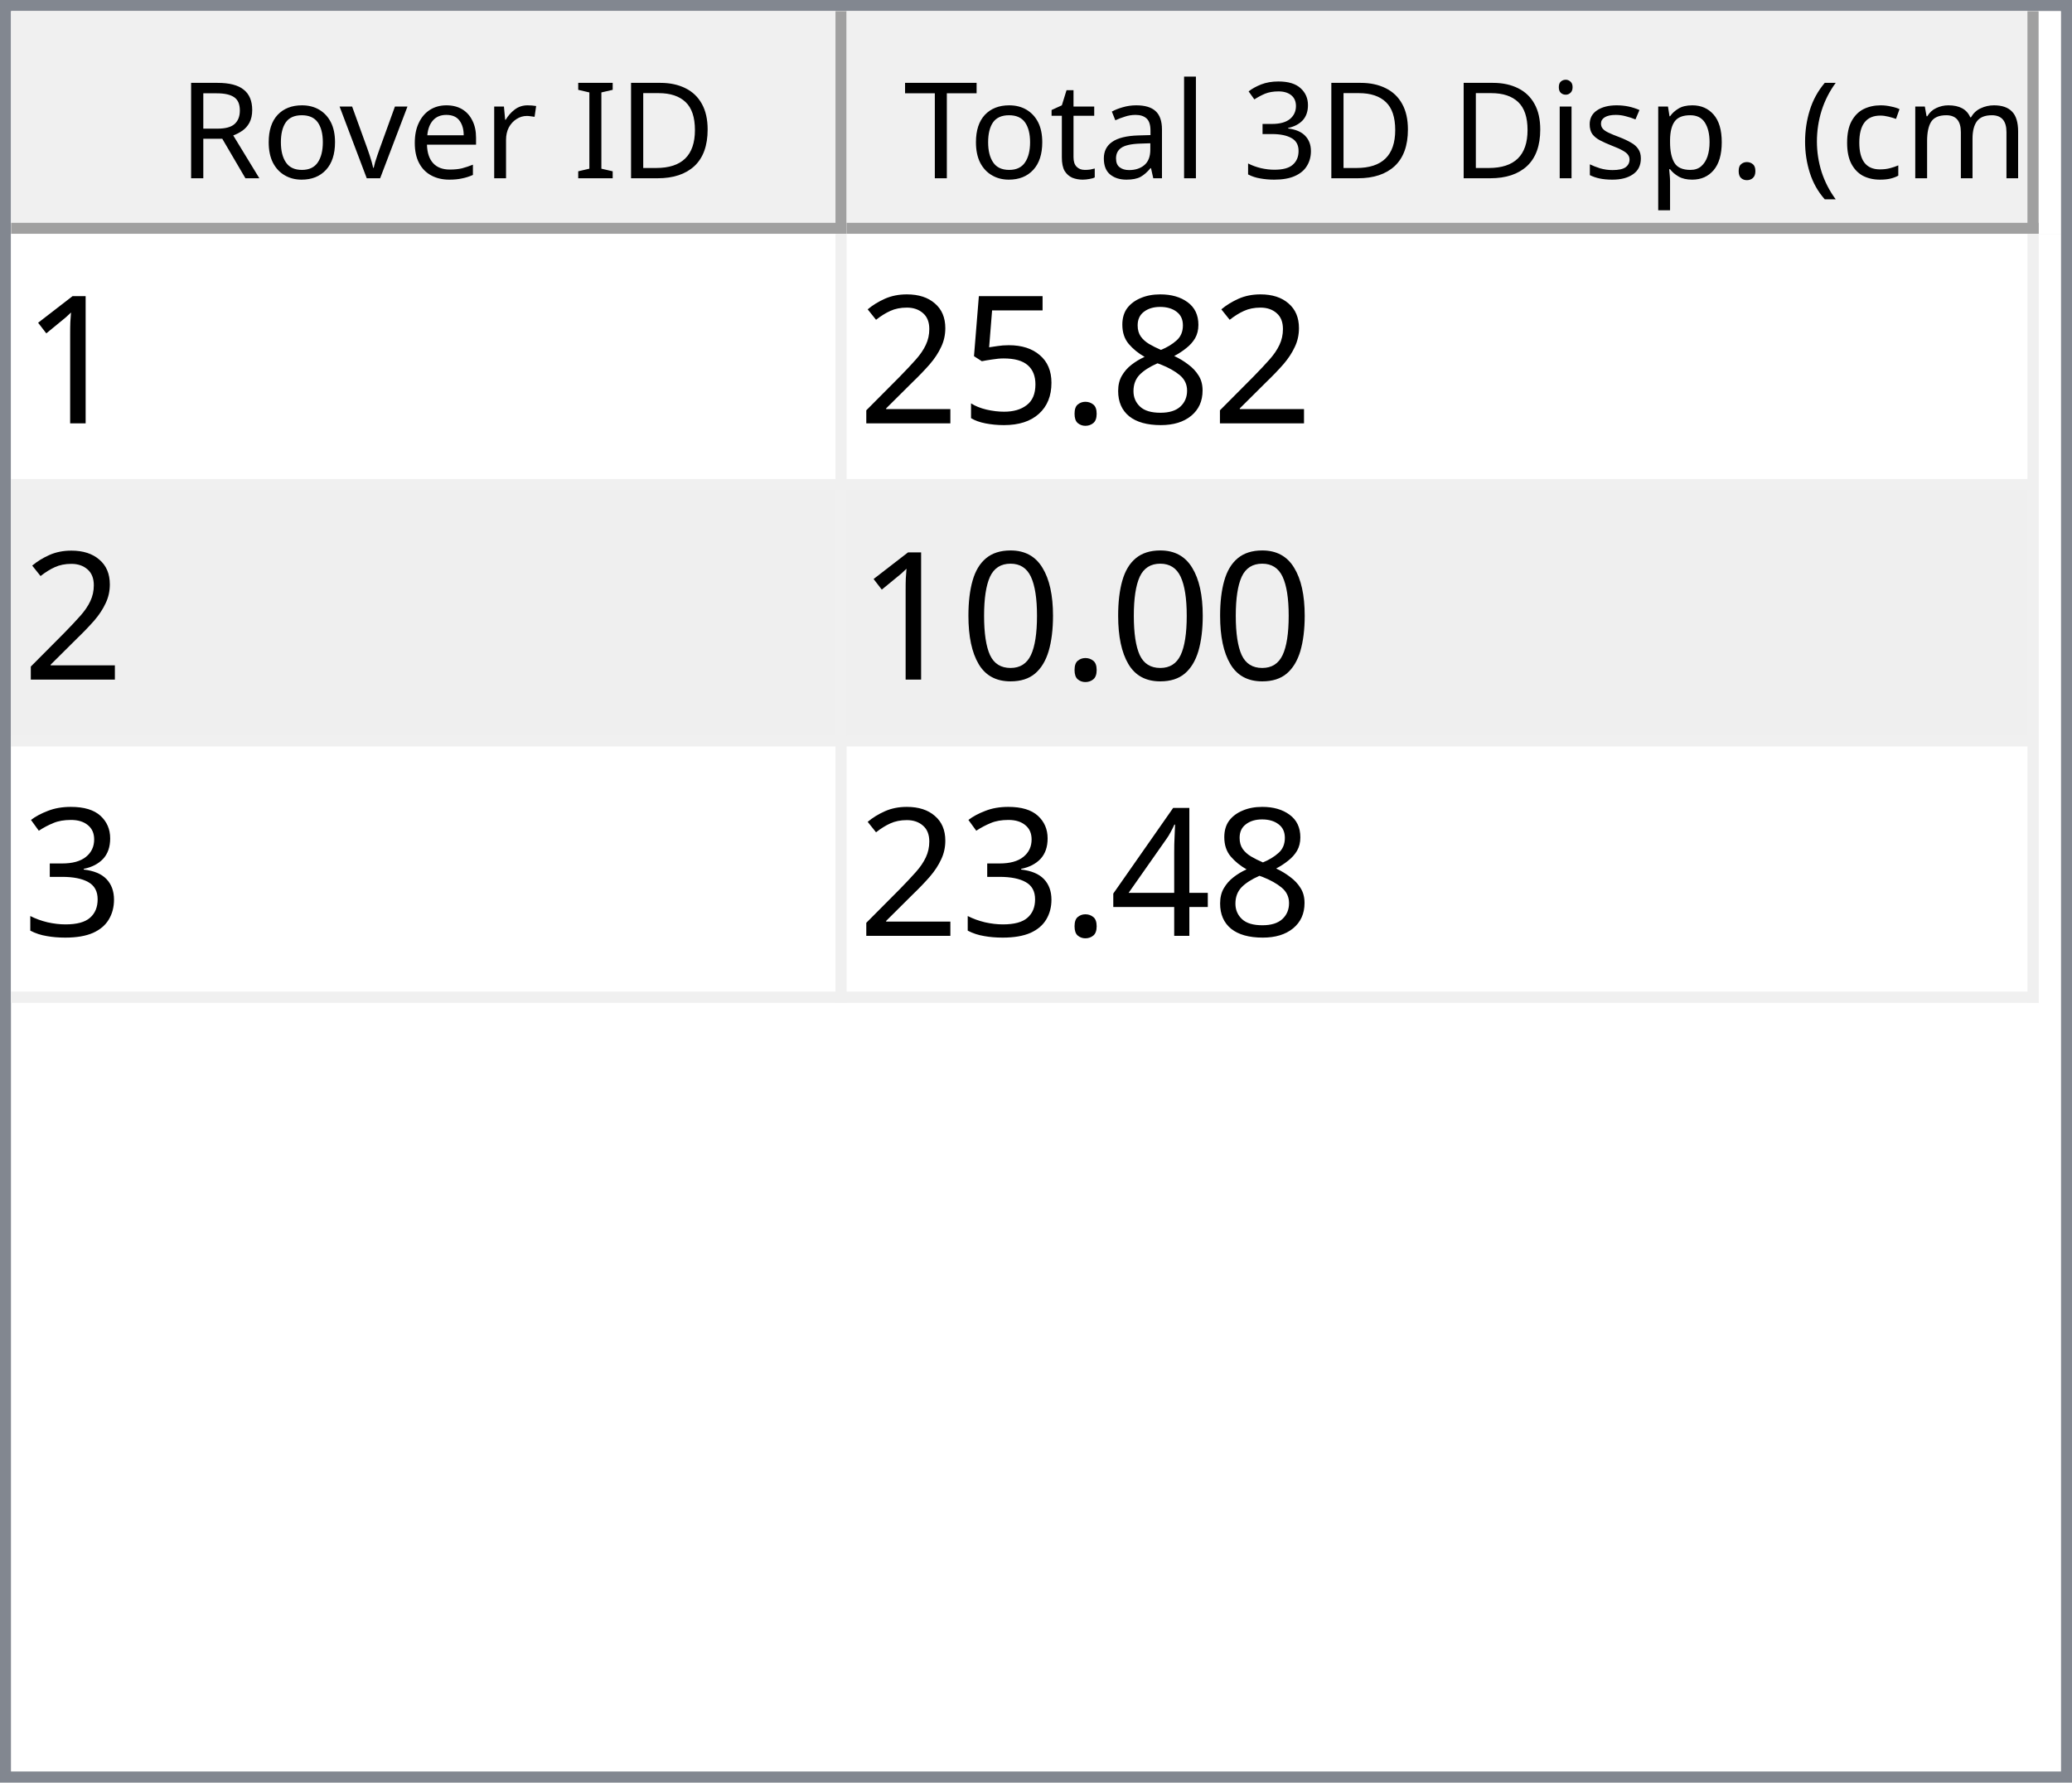
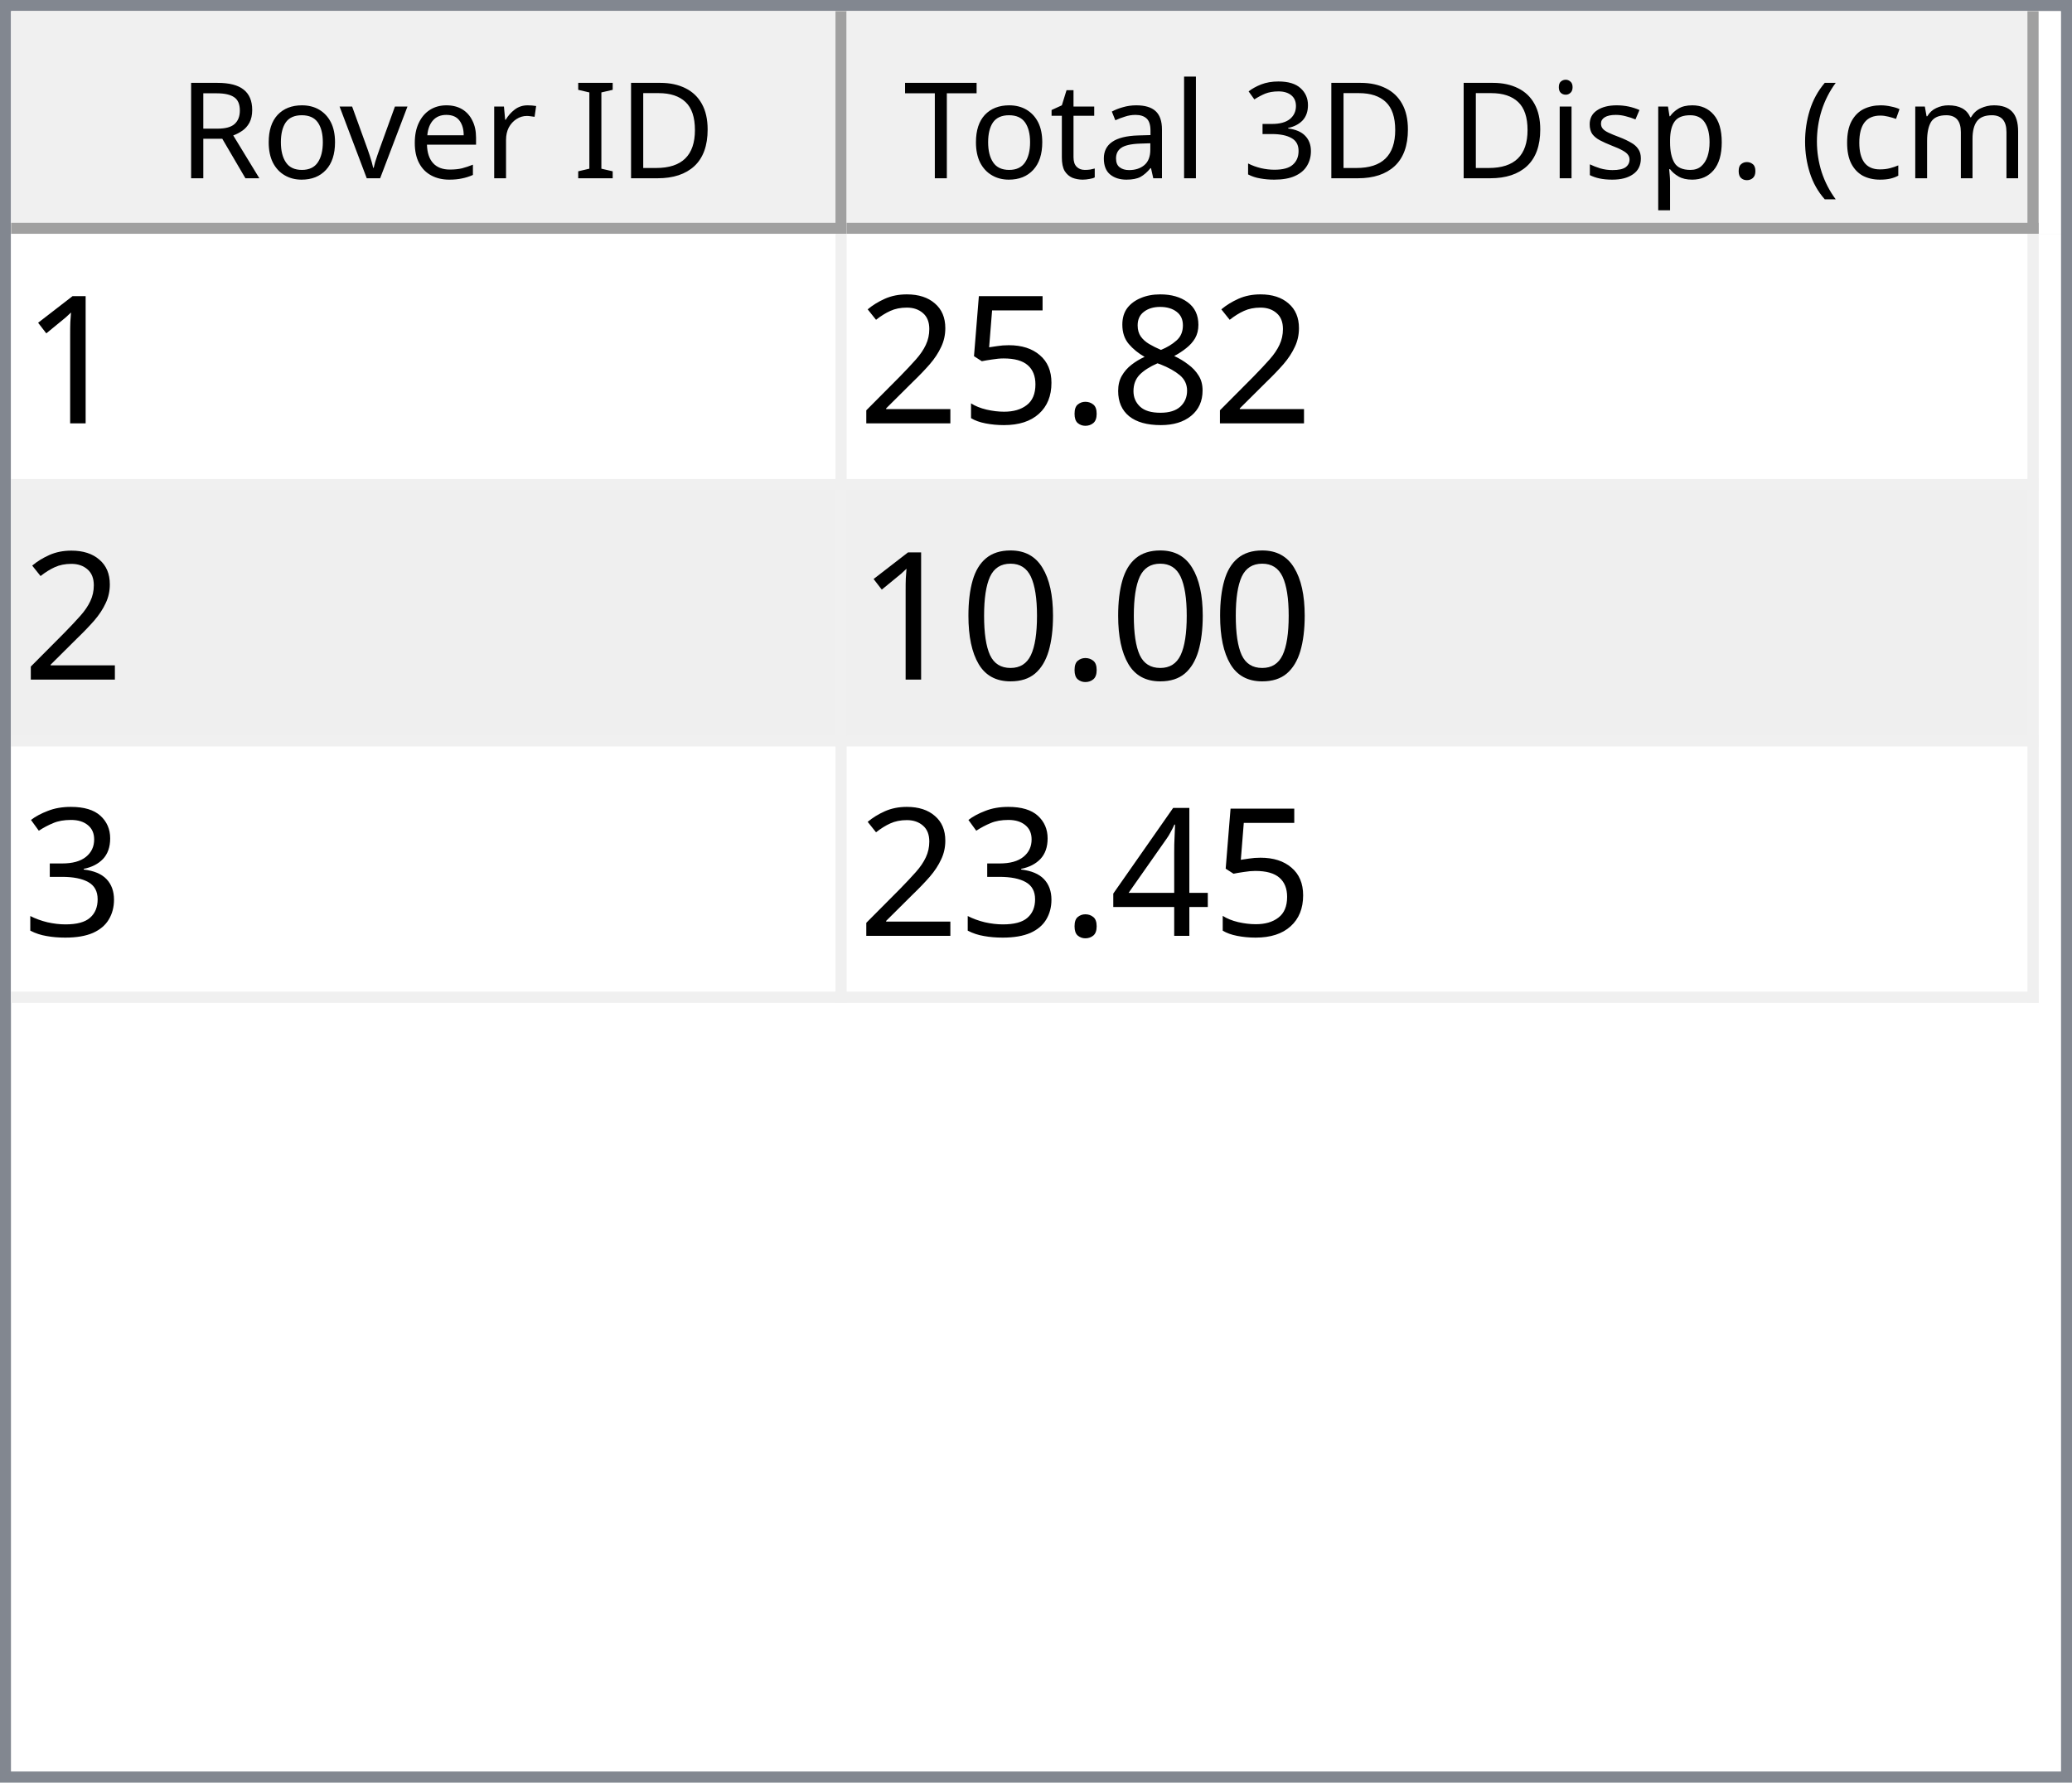
<svg xmlns="http://www.w3.org/2000/svg" style="fill-opacity:1; color-rendering:auto; color-interpolation:auto; text-rendering:auto; stroke:black; stroke-linecap:square; stroke-miterlimit:10; shape-rendering:auto; stroke-opacity:1; fill:black; stroke-dasharray:none; font-weight:normal; stroke-width:1; font-family:'Dialog'; font-style:normal; stroke-linejoin:miter; font-size:12px; stroke-dashoffset:0; image-rendering:auto;" width="186" height="160">
  <defs id="genericDefs" />
  <g>
    <defs id="defs1">
      <clipPath clipPathUnits="userSpaceOnUse" id="clipPath1">
        <path d="M0 0 L186 0 L186 160 L0 160 L0 0 Z" />
      </clipPath>
      <clipPath clipPathUnits="userSpaceOnUse" id="clipPath2">
        <path d="M0 0 L0 160 L186 160 L186 0 Z" />
      </clipPath>
      <clipPath clipPathUnits="userSpaceOnUse" id="clipPath3">
        <path d="M0 0 L0 20 L184 20 L184 0 Z" />
      </clipPath>
      <clipPath clipPathUnits="userSpaceOnUse" id="clipPath4">
        <path d="M0 0 L0 20 L75 20 L75 0 Z" />
      </clipPath>
      <clipPath clipPathUnits="userSpaceOnUse" id="clipPath5">
        <path d="M1 1 L1 19 L74 19 L74 1 Z" />
      </clipPath>
      <clipPath clipPathUnits="userSpaceOnUse" id="clipPath6">
        <path d="M0 0 L0 18 L73 18 L73 0 Z" />
      </clipPath>
      <clipPath clipPathUnits="userSpaceOnUse" id="clipPath7">
        <path d="M-0.5 -0.5 L-0.5 19.5 L74.5 19.5 L74.5 -0.5 Z" />
      </clipPath>
      <clipPath clipPathUnits="userSpaceOnUse" id="clipPath8">
        <path d="M0 0 L0 20 L107 20 L107 0 Z" />
      </clipPath>
      <clipPath clipPathUnits="userSpaceOnUse" id="clipPath9">
        <path d="M1 1 L1 19 L106 19 L106 1 Z" />
      </clipPath>
      <clipPath clipPathUnits="userSpaceOnUse" id="clipPath10">
        <path d="M0 0 L0 18 L105 18 L105 0 Z" />
      </clipPath>
      <clipPath clipPathUnits="userSpaceOnUse" id="clipPath11">
        <path d="M-0.5 -0.5 L-0.5 19.5 L106.5 19.5 L106.5 -0.5 Z" />
      </clipPath>
      <clipPath clipPathUnits="userSpaceOnUse" id="clipPath12">
        <path d="M0 0 L0 138 L184 138 L184 0 Z" />
      </clipPath>
      <clipPath clipPathUnits="userSpaceOnUse" id="clipPath13">
        <path d="M0 0 L0 69 L182 69 L182 0 Z" />
      </clipPath>
      <clipPath clipPathUnits="userSpaceOnUse" id="clipPath14">
        <path d="M-0.5 -0.5 L-0.5 68.5 L181.5 68.5 L181.5 -0.5 Z" />
      </clipPath>
      <clipPath clipPathUnits="userSpaceOnUse" id="clipPath15">
        <path d="M0 0 L0 22 L74 22 L74 0 Z" />
      </clipPath>
      <clipPath clipPathUnits="userSpaceOnUse" id="clipPath16">
        <path d="M0 0 L0 22 L106 22 L106 0 Z" />
      </clipPath>
      <font horiz-adv-x="64.551" id="font1">
        <font-face ascent="107.91" descent="25.098" units-per-em="100" style="font-style:normal; font-family:Segoe UI; font-weight:normal;" />
        <missing-glyph horiz-adv-x="64.551" d="M8.109 0 L8.109 68.266 L56.453 68.266 L56.453 0 L8.109 0 ZM15.328 7.234 L49.219 7.234 L49.219 61.031 L15.328 61.031 L15.328 7.234 Z" />
        <glyph unicode="D" horiz-adv-x="70.117" d="M9.188 0 L9.188 70.016 L28.516 70.016 Q65.531 70.016 65.531 35.891 Q65.531 19.672 55.25 9.836 Q44.969 0 27.734 0 L9.188 0 ZM17.391 62.594 L17.391 7.422 L27.828 7.422 Q41.609 7.422 49.273 14.797 Q56.938 22.172 56.938 35.688 Q56.938 62.594 28.328 62.594 L17.391 62.594 Z" />
        <glyph unicode="I" horiz-adv-x="26.611" d="M17.391 0 L9.188 0 L9.188 70.016 L17.391 70.016 L17.391 0 Z" />
        <glyph unicode=" " horiz-adv-x="27.393" d="" />
        <glyph unicode="r" horiz-adv-x="34.766" d="M34.188 41.891 Q32.078 43.5 28.125 43.5 Q23 43.5 19.555 38.672 Q16.109 33.844 16.109 25.484 L16.109 0 L8.109 0 L8.109 50 L16.109 50 L16.109 39.703 L16.312 39.703 Q18.016 44.969 21.531 47.922 Q25.047 50.875 29.391 50.875 Q32.516 50.875 34.188 50.203 L34.188 41.891 Z" />
        <glyph unicode="e" horiz-adv-x="52.295" d="M48.297 23 L12.984 23 Q13.188 14.656 17.484 10.109 Q21.781 5.562 29.297 5.562 Q37.75 5.562 44.828 11.141 L44.828 3.609 Q38.234 -1.172 27.391 -1.172 Q16.797 -1.172 10.742 5.641 Q4.688 12.453 4.688 24.812 Q4.688 36.469 11.305 43.82 Q17.922 51.172 27.734 51.172 Q37.547 51.172 42.922 44.828 Q48.297 38.484 48.297 27.203 L48.297 23 ZM40.094 29.781 Q40.047 36.719 36.75 40.578 Q33.453 44.438 27.594 44.438 Q21.922 44.438 17.969 40.383 Q14.016 36.328 13.094 29.781 L40.094 29.781 Z" />
        <glyph unicode="v" horiz-adv-x="47.9" d="M47.406 50 L27.484 0 L19.625 0 L0.688 50 L9.469 50 L22.172 13.672 Q23.578 9.672 23.922 6.688 L24.125 6.688 Q24.609 10.453 25.688 13.484 L38.969 50 L47.406 50 Z" />
        <glyph unicode="o" horiz-adv-x="58.594" d="M29 -1.172 Q17.922 -1.172 11.305 5.836 Q4.688 12.844 4.688 24.422 Q4.688 37.016 11.57 44.094 Q18.453 51.172 30.172 51.172 Q41.359 51.172 47.633 44.289 Q53.906 37.406 53.906 25.203 Q53.906 13.234 47.141 6.031 Q40.375 -1.172 29 -1.172 ZM29.594 44.438 Q21.875 44.438 17.383 39.188 Q12.891 33.938 12.891 24.703 Q12.891 15.828 17.43 10.695 Q21.969 5.562 29.594 5.562 Q37.359 5.562 41.531 10.594 Q45.703 15.625 45.703 24.906 Q45.703 34.281 41.531 39.359 Q37.359 44.438 29.594 44.438 Z" />
        <glyph unicode="R" horiz-adv-x="59.814" d="M59.375 0 L49.609 0 L37.891 19.625 Q36.281 22.359 34.766 24.289 Q33.25 26.219 31.664 27.438 Q30.078 28.656 28.25 29.219 Q26.422 29.781 24.125 29.781 L17.391 29.781 L17.391 0 L9.188 0 L9.188 70.016 L30.078 70.016 Q34.672 70.016 38.555 68.867 Q42.438 67.719 45.289 65.375 Q48.141 63.031 49.758 59.547 Q51.375 56.062 51.375 51.375 Q51.375 47.703 50.273 44.656 Q49.172 41.609 47.148 39.211 Q45.125 36.812 42.266 35.133 Q39.406 33.453 35.844 32.516 L35.844 32.328 Q37.594 31.547 38.891 30.547 Q40.188 29.547 41.359 28.18 Q42.531 26.812 43.68 25.078 Q44.828 23.344 46.234 21.047 L59.375 0 ZM17.391 62.594 L17.391 37.203 L28.516 37.203 Q31.594 37.203 34.203 38.133 Q36.812 39.062 38.719 40.797 Q40.625 42.531 41.703 45.047 Q42.781 47.562 42.781 50.688 Q42.781 56.297 39.141 59.445 Q35.5 62.594 28.609 62.594 L17.391 62.594 Z" />
        <glyph unicode=")" horiz-adv-x="30.176" d="M8.297 -15.922 L1.172 -15.922 Q16.406 2.344 16.406 26.812 Q16.406 51.469 1.078 70.016 L8.297 70.016 Q23.531 52.156 23.531 26.703 Q23.531 1.375 8.297 -15.922 Z" />
        <glyph unicode="m" horiz-adv-x="86.133" d="M79.109 0 L71.094 0 L71.094 28.719 Q71.094 37.016 68.531 40.727 Q65.969 44.438 59.906 44.438 Q54.781 44.438 51.195 39.75 Q47.609 35.062 47.609 28.516 L47.609 0 L39.594 0 L39.594 29.688 Q39.594 44.438 28.219 44.438 Q22.953 44.438 19.531 40.016 Q16.109 35.594 16.109 28.516 L16.109 0 L8.109 0 L8.109 50 L16.109 50 L16.109 42.094 L16.312 42.094 Q21.625 51.172 31.844 51.172 Q36.969 51.172 40.773 48.312 Q44.578 45.453 46 40.828 Q51.562 51.172 62.594 51.172 Q79.109 51.172 79.109 30.812 L79.109 0 Z" />
        <glyph unicode="c" horiz-adv-x="46.191" d="M42.188 2.297 Q36.422 -1.172 28.516 -1.172 Q17.828 -1.172 11.258 5.789 Q4.688 12.75 4.688 23.828 Q4.688 36.188 11.766 43.68 Q18.844 51.172 30.672 51.172 Q37.25 51.172 42.281 48.734 L42.281 40.531 Q36.719 44.438 30.375 44.438 Q22.703 44.438 17.797 38.945 Q12.891 33.453 12.891 24.516 Q12.891 15.719 17.508 10.641 Q22.125 5.562 29.891 5.562 Q36.422 5.562 42.188 9.906 L42.188 2.297 Z" />
        <glyph unicode="(" horiz-adv-x="30.176" d="M29.109 -15.922 L21.969 -15.922 Q6.844 1.375 6.844 26.703 Q6.844 52.156 21.969 70.016 L29.203 70.016 Q13.875 51.469 13.875 26.812 Q13.875 2.344 29.109 -15.922 Z" />
        <glyph unicode="." horiz-adv-x="21.68" d="M10.891 -1.078 Q8.641 -1.078 7.055 0.539 Q5.469 2.156 5.469 4.391 Q5.469 6.641 7.055 8.273 Q8.641 9.906 10.891 9.906 Q13.188 9.906 14.797 8.273 Q16.406 6.641 16.406 4.391 Q16.406 2.156 14.797 0.539 Q13.188 -1.078 10.891 -1.078 Z" />
        <glyph unicode="p" horiz-adv-x="58.789" d="M16.312 7.234 L16.109 7.234 L16.109 -23 L8.109 -23 L8.109 50 L16.109 50 L16.109 41.219 L16.312 41.219 Q22.219 51.172 33.594 51.172 Q43.266 51.172 48.688 44.461 Q54.109 37.75 54.109 26.469 Q54.109 13.922 48 6.375 Q41.891 -1.172 31.297 -1.172 Q21.578 -1.172 16.312 7.234 ZM16.109 27.391 L16.109 20.406 Q16.109 14.203 20.141 9.883 Q24.172 5.562 30.375 5.562 Q37.641 5.562 41.773 11.133 Q45.906 16.703 45.906 26.609 Q45.906 34.969 42.047 39.703 Q38.188 44.438 31.594 44.438 Q24.609 44.438 20.359 39.578 Q16.109 34.719 16.109 27.391 Z" />
        <glyph unicode="s" horiz-adv-x="42.432" d="M5.078 1.812 L5.078 10.406 Q11.625 5.562 19.484 5.562 Q30.031 5.562 30.031 12.594 Q30.031 14.594 29.125 15.992 Q28.219 17.391 26.68 18.461 Q25.141 19.531 23.07 20.383 Q21 21.234 18.609 22.172 Q15.281 23.484 12.766 24.828 Q10.25 26.172 8.57 27.859 Q6.891 29.547 6.031 31.695 Q5.172 33.844 5.172 36.719 Q5.172 40.234 6.789 42.945 Q8.406 45.656 11.086 47.484 Q13.766 49.312 17.211 50.242 Q20.656 51.172 24.312 51.172 Q30.812 51.172 35.938 48.922 L35.938 40.828 Q30.422 44.438 23.25 44.438 Q21 44.438 19.195 43.922 Q17.391 43.406 16.094 42.477 Q14.797 41.547 14.086 40.258 Q13.375 38.969 13.375 37.406 Q13.375 35.453 14.086 34.133 Q14.797 32.812 16.164 31.789 Q17.531 30.766 19.484 29.938 Q21.438 29.109 23.922 28.125 Q27.25 26.859 29.883 25.516 Q32.516 24.172 34.375 22.484 Q36.234 20.797 37.234 18.602 Q38.234 16.406 38.234 13.375 Q38.234 9.672 36.602 6.938 Q34.969 4.203 32.234 2.398 Q29.5 0.594 25.93 -0.289 Q22.359 -1.172 18.453 -1.172 Q10.75 -1.172 5.078 1.812 Z" />
        <glyph unicode="i" horiz-adv-x="24.219" d="M12.203 62.703 Q10.062 62.703 8.547 64.164 Q7.031 65.625 7.031 67.875 Q7.031 70.125 8.547 71.609 Q10.062 73.094 12.203 73.094 Q14.406 73.094 15.945 71.609 Q17.484 70.125 17.484 67.875 Q17.484 65.719 15.945 64.211 Q14.406 62.703 12.203 62.703 ZM16.109 0 L8.109 0 L8.109 50 L16.109 50 L16.109 0 Z" />
        <glyph unicode="3" horiz-adv-x="53.906" d="M46.531 19.828 Q46.531 15.094 44.75 11.211 Q42.969 7.328 39.719 4.57 Q36.469 1.812 31.93 0.297 Q27.391 -1.219 21.922 -1.219 Q11.922 -1.219 6 2.594 L6 11.188 Q13.094 5.609 22.219 5.609 Q25.875 5.609 28.828 6.539 Q31.781 7.469 33.906 9.227 Q36.031 10.984 37.18 13.477 Q38.328 15.969 38.328 19.094 Q38.328 32.812 18.797 32.812 L12.984 32.812 L12.984 39.594 L18.5 39.594 Q35.797 39.594 35.797 52.484 Q35.797 64.406 22.609 64.406 Q15.188 64.406 8.688 59.422 L8.688 67.188 Q15.375 71.188 24.609 71.188 Q29 71.188 32.57 69.969 Q36.141 68.75 38.68 66.555 Q41.219 64.359 42.609 61.281 Q44 58.203 44 54.5 Q44 40.672 30.031 36.719 L30.031 36.531 Q33.594 36.141 36.625 34.797 Q39.656 33.453 41.852 31.305 Q44.047 29.156 45.289 26.25 Q46.531 23.344 46.531 19.828 Z" />
        <glyph unicode="l" horiz-adv-x="24.219" d="M16.109 0 L8.109 0 L8.109 74.031 L16.109 74.031 L16.109 0 Z" />
        <glyph unicode="a" horiz-adv-x="50.879" d="M43.891 0 L35.891 0 L35.891 7.812 L35.688 7.812 Q30.469 -1.172 20.312 -1.172 Q12.844 -1.172 8.617 2.781 Q4.391 6.734 4.391 13.281 Q4.391 27.297 20.906 29.594 L35.891 31.688 Q35.891 44.438 25.594 44.438 Q16.547 44.438 9.281 38.281 L9.281 46.484 Q16.656 51.172 26.266 51.172 Q43.891 51.172 43.891 32.516 L43.891 0 ZM35.891 25.297 L23.828 23.641 Q18.266 22.859 15.43 20.875 Q12.594 18.891 12.594 13.875 Q12.594 10.203 15.211 7.883 Q17.828 5.562 22.172 5.562 Q28.125 5.562 32.008 9.742 Q35.891 13.922 35.891 20.312 L35.891 25.297 Z" />
        <glyph unicode="t" horiz-adv-x="33.887" d="M31.297 0.484 Q28.469 -1.078 23.828 -1.078 Q10.688 -1.078 10.688 13.578 L10.688 43.172 L2.094 43.172 L2.094 50 L10.688 50 L10.688 62.203 L18.703 64.797 L18.703 50 L31.297 50 L31.297 43.172 L18.703 43.172 L18.703 14.984 Q18.703 9.969 20.414 7.82 Q22.125 5.672 26.078 5.672 Q29.109 5.672 31.297 7.328 L31.297 0.484 Z" />
        <glyph unicode="T" horiz-adv-x="52.393" d="M50.594 62.594 L30.375 62.594 L30.375 0 L22.172 0 L22.172 62.594 L2 62.594 L2 70.016 L50.594 70.016 L50.594 62.594 Z" />
      </font>
      <font horiz-adv-x="75.0" id="font2">
        <font-face ascent="100.537" descent="21.973" units-per-em="100" style="font-style:normal; font-family:sans-serif; font-weight:normal;" />
        <missing-glyph horiz-adv-x="75.0" d="M12.5 0 L12.5 62.5 L62.5 62.5 L62.5 0 L12.5 0 ZM14.062 1.562 L60.938 1.562 L60.938 60.938 L14.062 60.938 L14.062 1.562 Z" />
        <glyph unicode="1" horiz-adv-x="55.615" d="M37.25 0 L28.469 0 L28.469 56 Q25.297 52.984 20.141 49.953 Q14.984 46.922 10.891 45.406 L10.891 53.906 Q18.266 57.375 23.781 62.305 Q29.297 67.234 31.594 71.875 L37.25 71.875 L37.25 0 Z" />
        <glyph unicode="8" horiz-adv-x="55.615" d="M17.672 38.812 Q12.203 40.828 9.57 44.539 Q6.938 48.25 6.938 53.422 Q6.938 61.234 12.555 66.555 Q18.172 71.875 27.484 71.875 Q36.859 71.875 42.578 66.43 Q48.297 60.984 48.297 53.172 Q48.297 48.188 45.68 44.508 Q43.062 40.828 37.75 38.812 Q44.344 36.672 47.781 31.883 Q51.219 27.094 51.219 20.453 Q51.219 11.281 44.727 5.031 Q38.234 -1.219 27.641 -1.219 Q17.047 -1.219 10.547 5.055 Q4.047 11.328 4.047 20.703 Q4.047 27.688 7.594 32.398 Q11.141 37.109 17.672 38.812 ZM15.922 53.719 Q15.922 48.641 19.195 45.414 Q22.469 42.188 27.688 42.188 Q32.766 42.188 36.016 45.383 Q39.266 48.578 39.266 53.219 Q39.266 58.062 35.914 61.359 Q32.562 64.656 27.594 64.656 Q22.562 64.656 19.242 61.43 Q15.922 58.203 15.922 53.719 ZM13.094 20.656 Q13.094 16.891 14.875 13.375 Q16.656 9.859 20.172 7.93 Q23.688 6 27.734 6 Q34.031 6 38.133 10.055 Q42.234 14.109 42.234 20.359 Q42.234 26.703 38.016 30.859 Q33.797 35.016 27.438 35.016 Q21.234 35.016 17.164 30.914 Q13.094 26.812 13.094 20.656 Z" />
        <glyph unicode="." horiz-adv-x="27.783" d="M9.078 0 L9.078 10.016 L19.094 10.016 L19.094 0 L9.078 0 Z" />
        <glyph unicode="5" horiz-adv-x="55.615" d="M4.156 18.75 L13.375 19.531 Q14.406 12.797 18.141 9.398 Q21.875 6 27.156 6 Q33.5 6 37.891 10.789 Q42.281 15.578 42.281 23.484 Q42.281 31 38.062 35.352 Q33.844 39.703 27 39.703 Q22.75 39.703 19.336 37.773 Q15.922 35.844 13.969 32.766 L5.719 33.844 L12.641 70.609 L48.25 70.609 L48.25 62.203 L19.672 62.203 L15.828 42.969 Q22.266 47.469 29.344 47.469 Q38.719 47.469 45.164 40.969 Q51.609 34.469 51.609 24.266 Q51.609 14.547 45.953 7.469 Q39.062 -1.219 27.156 -1.219 Q17.391 -1.219 11.211 4.25 Q5.031 9.719 4.156 18.75 Z" />
        <glyph unicode="2" horiz-adv-x="55.615" d="M50.344 8.453 L50.344 0 L3.031 0 Q2.938 3.172 4.047 6.109 Q5.859 10.938 9.836 15.625 Q13.812 20.312 21.344 26.469 Q33.016 36.031 37.117 41.625 Q41.219 47.219 41.219 52.203 Q41.219 57.422 37.477 61.008 Q33.734 64.594 27.734 64.594 Q21.391 64.594 17.578 60.789 Q13.766 56.984 13.719 50.25 L4.688 51.172 Q5.609 61.281 11.664 66.578 Q17.719 71.875 27.938 71.875 Q38.234 71.875 44.242 66.164 Q50.25 60.453 50.25 52 Q50.25 47.703 48.492 43.555 Q46.734 39.406 42.656 34.812 Q38.578 30.219 29.109 22.219 Q21.188 15.578 18.945 13.211 Q16.703 10.844 15.234 8.453 L50.344 8.453 Z" />
        <glyph unicode="0" horiz-adv-x="55.615" d="M4.156 35.297 Q4.156 48 6.766 55.742 Q9.375 63.484 14.523 67.68 Q19.672 71.875 27.484 71.875 Q33.25 71.875 37.594 69.555 Q41.938 67.234 44.773 62.867 Q47.609 58.5 49.219 52.227 Q50.828 45.953 50.828 35.297 Q50.828 22.703 48.242 14.969 Q45.656 7.234 40.508 3.008 Q35.359 -1.219 27.484 -1.219 Q17.141 -1.219 11.234 6.203 Q4.156 15.141 4.156 35.297 ZM13.188 35.297 Q13.188 17.672 17.312 11.836 Q21.438 6 27.484 6 Q33.547 6 37.672 11.859 Q41.797 17.719 41.797 35.297 Q41.797 52.984 37.672 58.789 Q33.547 64.594 27.391 64.594 Q21.344 64.594 17.719 59.469 Q13.188 52.938 13.188 35.297 Z" />
        <glyph unicode="3" horiz-adv-x="55.615" d="M4.203 18.891 L12.984 20.062 Q14.5 12.594 18.141 9.297 Q21.781 6 27 6 Q33.203 6 37.477 10.297 Q41.75 14.594 41.75 20.953 Q41.75 27 37.797 30.93 Q33.844 34.859 27.734 34.859 Q25.25 34.859 21.531 33.891 L22.516 41.609 Q23.391 41.5 23.922 41.5 Q29.547 41.5 34.039 44.43 Q38.531 47.359 38.531 53.469 Q38.531 58.297 35.258 61.477 Q31.984 64.656 26.812 64.656 Q21.688 64.656 18.266 61.43 Q14.844 58.203 13.875 51.766 L5.078 53.328 Q6.688 62.156 12.398 67.016 Q18.109 71.875 26.609 71.875 Q32.469 71.875 37.398 69.359 Q42.328 66.844 44.945 62.5 Q47.562 58.156 47.562 53.266 Q47.562 48.641 45.07 44.828 Q42.578 41.016 37.703 38.766 Q44.047 37.312 47.562 32.695 Q51.078 28.078 51.078 21.141 Q51.078 11.766 44.242 5.25 Q37.406 -1.266 26.953 -1.266 Q17.531 -1.266 11.305 4.352 Q5.078 9.969 4.203 18.891 Z" />
        <glyph unicode="4" horiz-adv-x="55.615" d="M32.328 0 L32.328 17.141 L1.266 17.141 L1.266 25.203 L33.938 71.578 L41.109 71.578 L41.109 25.203 L50.781 25.203 L50.781 17.141 L41.109 17.141 L41.109 0 L32.328 0 ZM32.328 25.203 L32.328 57.469 L9.906 25.203 L32.328 25.203 Z" />
      </font>
    </defs>
    <g style="fill:white; stroke:white;">
      <rect x="0" y="0" width="186" style="clip-path:url(#clipPath1); stroke:none;" height="160" />
    </g>
    <g style="fill:white; text-rendering:optimizeSpeed; color-rendering:optimizeSpeed; image-rendering:optimizeSpeed; shape-rendering:crispEdges; stroke:white; color-interpolation:sRGB;">
      <rect x="0" width="186" height="160" y="0" style="stroke:none;" />
      <path style="stroke:none;" d="M0 160 L186 160 L186 0 L0 0 Z" />
    </g>
    <g style="fill:rgb(240,240,240); font-family:'Segoe UI'; stroke:rgb(240,240,240);">
      <rect x="0" y="0" width="186" style="clip-path:url(#clipPath2); stroke:none;" height="160" />
    </g>
    <g style="fill:rgb(130,135,144); font-family:'Segoe UI'; stroke:rgb(130,135,144);">
      <path d="M0 0 L186 0 L186 160 L0 160 L0 0 ZM1 1 L185 1 L185 159 L1 159 L1 1 Z" style="fill-rule:evenodd; clip-path:url(#clipPath2); stroke:none;" />
    </g>
    <g style="fill:white; font-family:'Segoe UI'; stroke:white;" transform="translate(1,1)">
      <rect x="0" y="0" width="184" style="clip-path:url(#clipPath3); stroke:none;" height="20" />
    </g>
    <g style="fill:rgb(240,240,240); font-family:'Segoe UI'; stroke:rgb(240,240,240);" transform="translate(1,1)">
      <rect x="0" y="0" width="75" style="clip-path:url(#clipPath4); stroke:none;" height="20" />
    </g>
    <g style="font-family:'Segoe UI';" transform="translate(2,2)">
      <text x="14" xml:space="preserve" y="14" style="clip-path:url(#clipPath6); stroke:none;">Rover ID</text>
    </g>
    <g style="fill:rgb(160,160,160); font-family:'Segoe UI'; stroke:rgb(160,160,160); stroke-linejoin:bevel;" transform="translate(1.5,1.5)">
      <line x1="74" x2="74" y1="0" style="fill:none; clip-path:url(#clipPath7);" y2="19" />
    </g>
    <g style="fill:rgb(160,160,160); font-family:'Segoe UI'; stroke:rgb(160,160,160); stroke-linejoin:bevel;" transform="matrix(1,0,0,1,1,1) translate(0.5,0.5)">
      <line x1="0" x2="74" y1="19" style="fill:none; clip-path:url(#clipPath7);" y2="19" />
    </g>
    <g style="fill:rgb(240,240,240); font-family:'Segoe UI'; stroke:rgb(240,240,240);" transform="translate(76,1)">
      <rect x="0" y="0" width="107" style="clip-path:url(#clipPath8); stroke:none;" height="20" />
    </g>
    <g style="font-family:'Segoe UI';" transform="translate(77,2)">
      <text x="1" xml:space="preserve" y="14" style="clip-path:url(#clipPath10); stroke:none;"> Total 3D Disp. (cm)</text>
    </g>
    <g style="fill:rgb(160,160,160); font-family:'Segoe UI'; stroke:rgb(160,160,160); stroke-linejoin:bevel;" transform="translate(76.5,1.5)">
      <line x1="106" x2="106" y1="0" style="fill:none; clip-path:url(#clipPath11);" y2="19" />
    </g>
    <g style="fill:rgb(160,160,160); font-family:'Segoe UI'; stroke:rgb(160,160,160); stroke-linejoin:bevel;" transform="matrix(1,0,0,1,76,1) translate(0.5,0.5)">
      <line x1="0" x2="106" y1="19" style="fill:none; clip-path:url(#clipPath11);" y2="19" />
    </g>
    <g style="fill:white; font-family:'Segoe UI'; stroke:white;" transform="translate(1,21)">
      <rect x="0" y="0" width="184" style="clip-path:url(#clipPath12); stroke:none;" height="138" />
    </g>
    <g style="fill:rgb(240,240,240); font-size:16px; font-family:sans-serif; stroke:rgb(240,240,240);" transform="translate(1,21)">
      <rect x="0" y="0" width="182" style="clip-path:url(#clipPath13); stroke:none;" height="69" />
      <line transform="translate(0.5,0.5)" x1="0" x2="181" y1="22" style="clip-path:url(#clipPath14); fill:none; stroke-linejoin:bevel;" y2="22" />
    </g>
    <g transform="matrix(1,0,0,1,1,21) translate(0.5,0.5)" style="fill:rgb(240,240,240); font-size:16px; font-family:sans-serif; stroke:rgb(240,240,240); stroke-linejoin:bevel;">
      <line x1="0" x2="181" y1="45" style="fill:none; clip-path:url(#clipPath14);" y2="45" />
    </g>
    <g transform="matrix(1,0,0,1,1,21) translate(0.5,0.5)" style="fill:rgb(240,240,240); font-size:16px; font-family:sans-serif; stroke:rgb(240,240,240); stroke-linejoin:bevel;">
      <line x1="0" x2="181" y1="68" style="fill:none; clip-path:url(#clipPath14);" y2="68" />
    </g>
    <g transform="matrix(1,0,0,1,1,21) translate(0.5,0.5)" style="fill:rgb(240,240,240); font-size:16px; font-family:sans-serif; stroke:rgb(240,240,240); stroke-linejoin:bevel;">
      <line x1="74" x2="74" y1="0" style="fill:none; clip-path:url(#clipPath14);" y2="68" />
    </g>
    <g transform="matrix(1,0,0,1,1,21) translate(0.5,0.5)" style="fill:rgb(240,240,240); font-size:16px; font-family:sans-serif; stroke:rgb(240,240,240); stroke-linejoin:bevel;">
      <line x1="181" x2="181" y1="0" style="fill:none; clip-path:url(#clipPath14);" y2="68" />
    </g>
    <g style="fill:white; font-size:16px; font-family:sans-serif; stroke:white;" transform="matrix(1,0,0,1,1,21)">
      <rect x="0" y="0" width="74" style="clip-path:url(#clipPath15); stroke:none;" height="22" />
      <text x="1" y="17" style="fill:black; clip-path:url(#clipPath15); stroke:none;" xml:space="preserve">1</text>
    </g>
    <g style="fill:white; font-size:16px; font-family:sans-serif; stroke:white;" transform="matrix(1,0,0,1,1,21) translate(75,0)">
      <rect x="0" y="0" width="106" style="clip-path:url(#clipPath16); stroke:none;" height="22" />
      <text x="1" y="17" style="fill:black; clip-path:url(#clipPath16); stroke:none;" xml:space="preserve">25.82</text>
    </g>
    <g style="fill:rgb(239,239,239); font-size:16px; font-family:sans-serif; stroke:rgb(239,239,239);" transform="matrix(1,0,0,1,1,21) translate(0,23)">
      <rect x="0" y="0" width="74" style="clip-path:url(#clipPath15); stroke:none;" height="22" />
      <text x="1" y="17" style="fill:black; clip-path:url(#clipPath15); stroke:none;" xml:space="preserve">2</text>
    </g>
    <g style="fill:rgb(239,239,239); font-size:16px; font-family:sans-serif; stroke:rgb(239,239,239);" transform="matrix(1,0,0,1,1,21) translate(75,23)">
      <rect x="0" y="0" width="106" style="clip-path:url(#clipPath16); stroke:none;" height="22" />
      <text x="1" y="17" style="fill:black; clip-path:url(#clipPath16); stroke:none;" xml:space="preserve">10.00</text>
    </g>
    <g style="fill:white; font-size:16px; font-family:sans-serif; stroke:white;" transform="matrix(1,0,0,1,1,21) translate(0,46)">
      <rect x="0" y="0" width="74" style="clip-path:url(#clipPath15); stroke:none;" height="22" />
      <text x="1" y="17" style="fill:black; clip-path:url(#clipPath15); stroke:none;" xml:space="preserve">3</text>
    </g>
    <g style="fill:white; font-size:16px; font-family:sans-serif; stroke:white;" transform="matrix(1,0,0,1,1,21) translate(75,46)">
      <rect x="0" y="0" width="106" style="clip-path:url(#clipPath16); stroke:none;" height="22" />
-       <text x="1" y="17" style="fill:black; clip-path:url(#clipPath16); stroke:none;" xml:space="preserve">23.48</text>
+       <text x="1" y="17" style="fill:black; clip-path:url(#clipPath16); stroke:none;" xml:space="preserve">23.45</text>
    </g>
  </g>
</svg>
